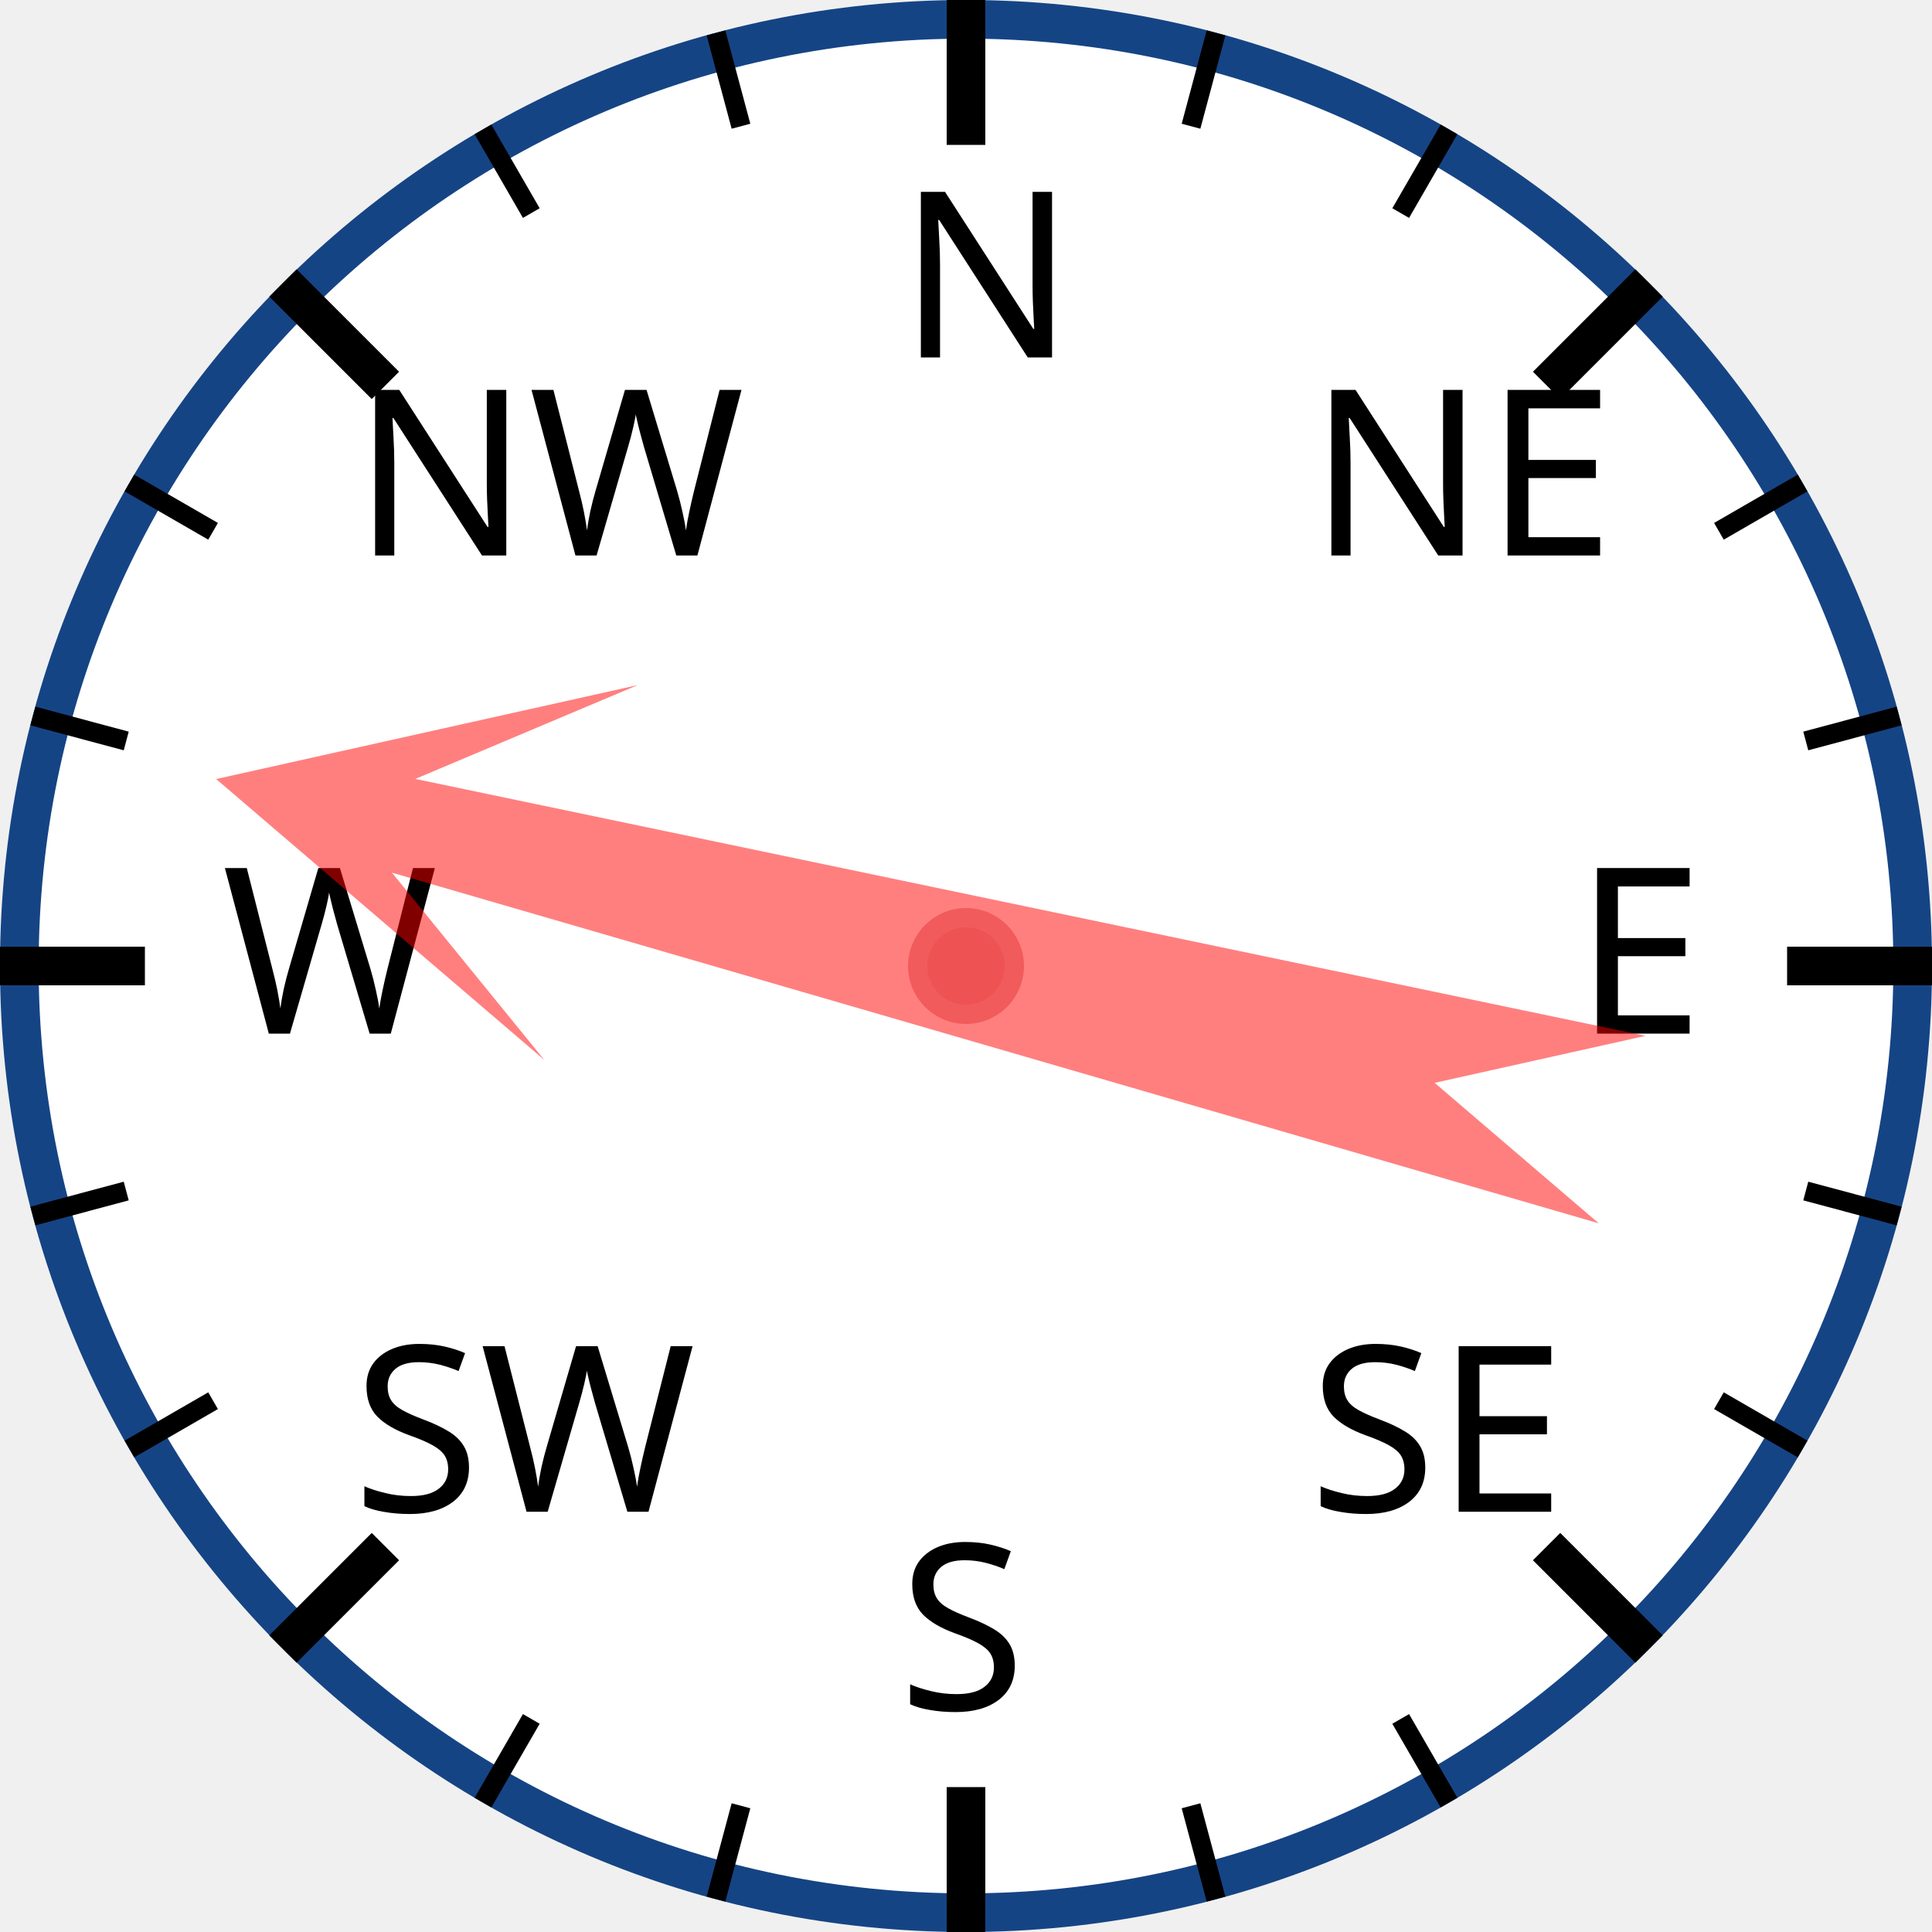
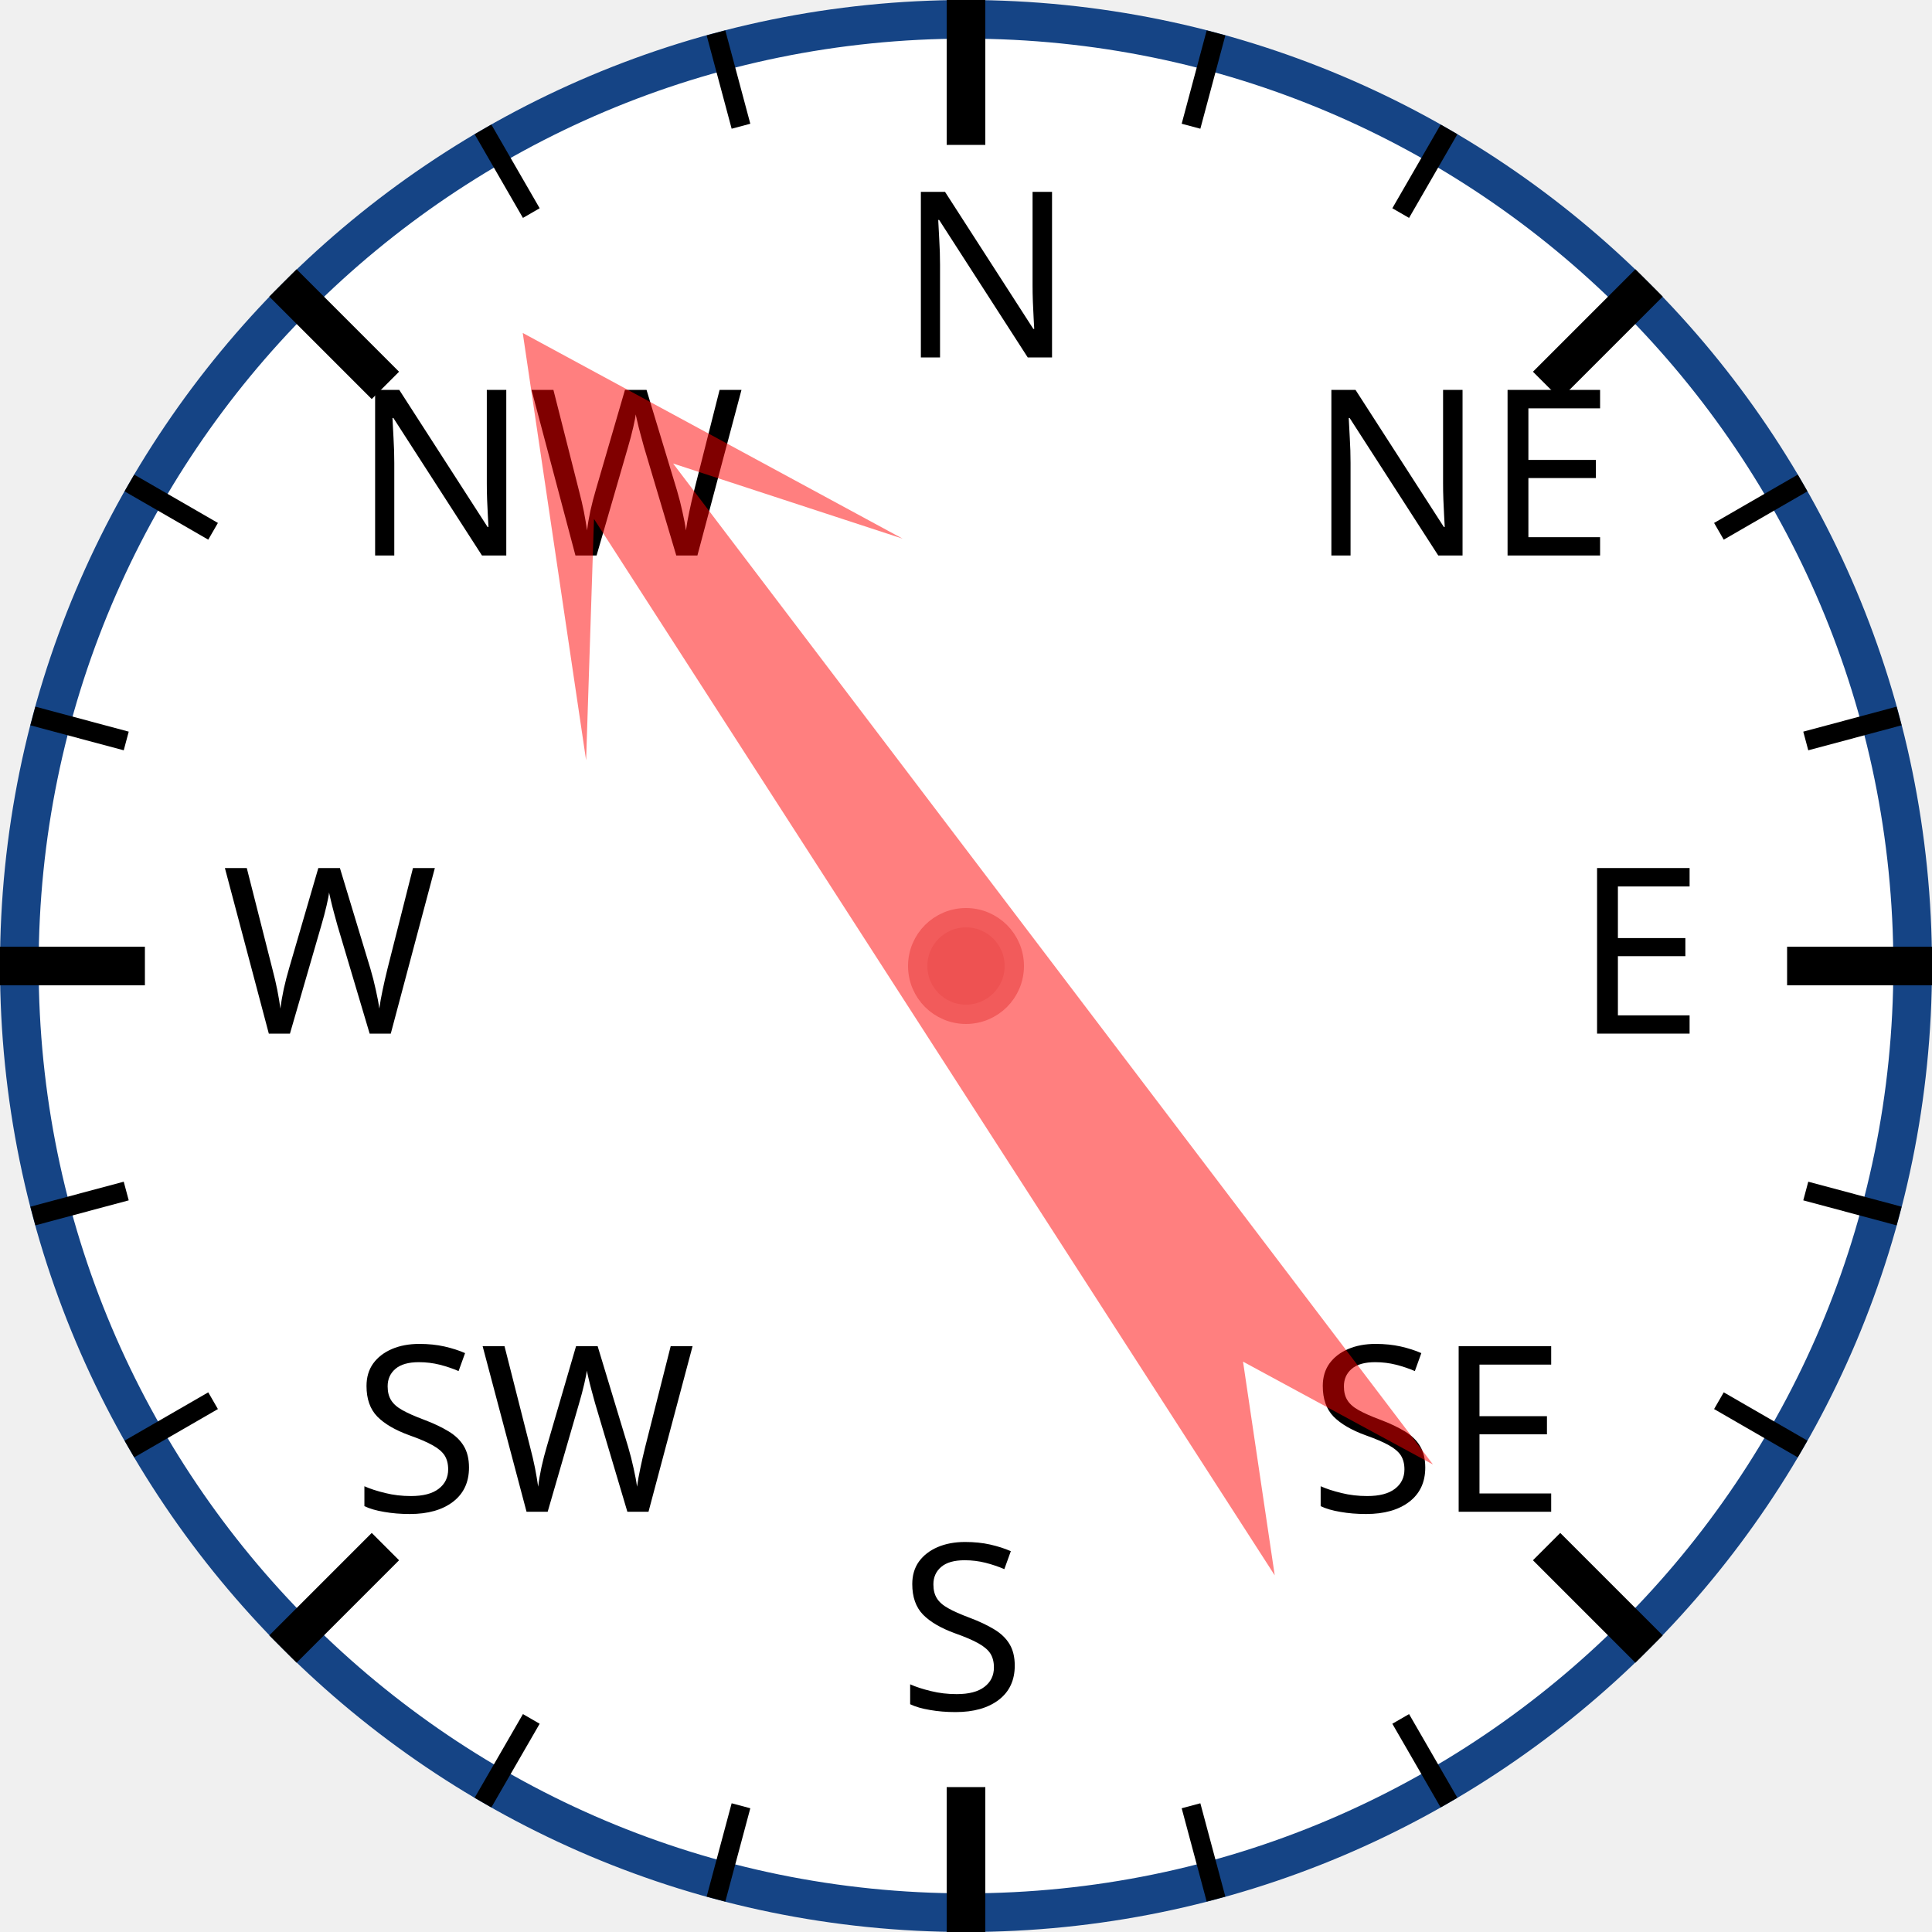
<svg xmlns="http://www.w3.org/2000/svg" width="120px" height="120px" viewBox="0 0 200 200">
  <circle cx="100" cy="100" r="98" style="fill: white; stroke: #154485; stroke-width: 4;" />
  <text x="93.0" y="37.0" style="font-family: sans-serif; font-size: 18pt;">N</text>
  <line x1="100.0" y1="0.0" x2="100.0" y2="15.0" style="stroke: black; stroke-width: 4;" />
  <line x1="74.118" y1="3.407" x2="76.706" y2="13.067" style="stroke: black; stroke-width: 2;" />
  <line x1="50" y1="13.397" x2="55" y2="22.058" style="stroke: black; stroke-width: 2;" />
  <text x="36.503" y="57.503" style="font-family: sans-serif; font-size: 18pt;">NW</text>
  <line x1="29.289" y1="29.289" x2="39.896" y2="39.896" style="stroke: black; stroke-width: 4;" />
  <line x1="13.397" y1="50" x2="22.058" y2="55" style="stroke: black; stroke-width: 2;" />
  <line x1="3.407" y1="74.118" x2="13.067" y2="76.706" style="stroke: black; stroke-width: 2;" />
  <text x="23.0" y="107.0" style="font-family: sans-serif; font-size: 18pt;">W</text>
  <line x1="0.0" y1="100.0" x2="15.0" y2="100.0" style="stroke: black; stroke-width: 4;" />
  <line x1="3.407" y1="125.882" x2="13.067" y2="123.294" style="stroke: black; stroke-width: 2;" />
  <line x1="13.397" y1="150" x2="22.058" y2="145" style="stroke: black; stroke-width: 2;" />
  <text x="36.503" y="156.497" style="font-family: sans-serif; font-size: 18pt;">SW</text>
  <line x1="29.289" y1="170.711" x2="39.896" y2="160.104" style="stroke: black; stroke-width: 4;" />
  <line x1="50" y1="186.603" x2="55" y2="177.942" style="stroke: black; stroke-width: 2;" />
  <line x1="74.118" y1="196.593" x2="76.706" y2="186.933" style="stroke: black; stroke-width: 2;" />
  <text x="93" y="177.0" style="font-family: sans-serif; font-size: 18pt;">S</text>
  <line x1="100" y1="200.0" x2="100" y2="185.0" style="stroke: black; stroke-width: 4;" />
  <line x1="125.882" y1="196.593" x2="123.294" y2="186.933" style="stroke: black; stroke-width: 2;" />
  <line x1="150.0" y1="186.603" x2="145.0" y2="177.942" style="stroke: black; stroke-width: 2;" />
  <text x="135.497" y="156.497" style="font-family: sans-serif; font-size: 18pt;">SE</text>
  <line x1="170.711" y1="170.711" x2="160.104" y2="160.104" style="stroke: black; stroke-width: 4;" />
  <line x1="186.603" y1="150" x2="177.942" y2="145" style="stroke: black; stroke-width: 2;" />
  <line x1="196.593" y1="125.882" x2="186.933" y2="123.294" style="stroke: black; stroke-width: 2;" />
  <text x="163.0" y="107" style="font-family: sans-serif; font-size: 18pt;">E</text>
  <line x1="200.0" y1="100" x2="185.0" y2="100" style="stroke: black; stroke-width: 4;" />
  <line x1="196.593" y1="74.118" x2="186.933" y2="76.706" style="stroke: black; stroke-width: 2;" />
  <line x1="186.603" y1="50" x2="177.942" y2="55" style="stroke: black; stroke-width: 2;" />
  <text x="135.497" y="57.503" style="font-family: sans-serif; font-size: 18pt;">NE</text>
  <line x1="170.711" y1="29.289" x2="160.104" y2="39.896" style="stroke: black; stroke-width: 4;" />
  <line x1="150" y1="13.397" x2="145" y2="22.058" style="stroke: black; stroke-width: 2;" />
  <line x1="125.882" y1="3.407" x2="123.294" y2="13.067" style="stroke: black; stroke-width: 2;" />
-   <polygon points="100 20 120 60 105 40 110 170 100 150 90 170 95 40 80 60" style="fill: red; fill-opacity: 0.5;" transform="rotate(284,100,100)" />
+   <polygon points="100 20 120 60 105 40 110 170 100 150 90 170 95 40 80 60" style="fill: red; fill-opacity: 0.5;" transform="rotate(325,100,100)" />
  <circle cx="100" cy="100" r="5" style="fill: #EE5252; stroke: #F25B5B; stroke-width: 2;" />
</svg>
